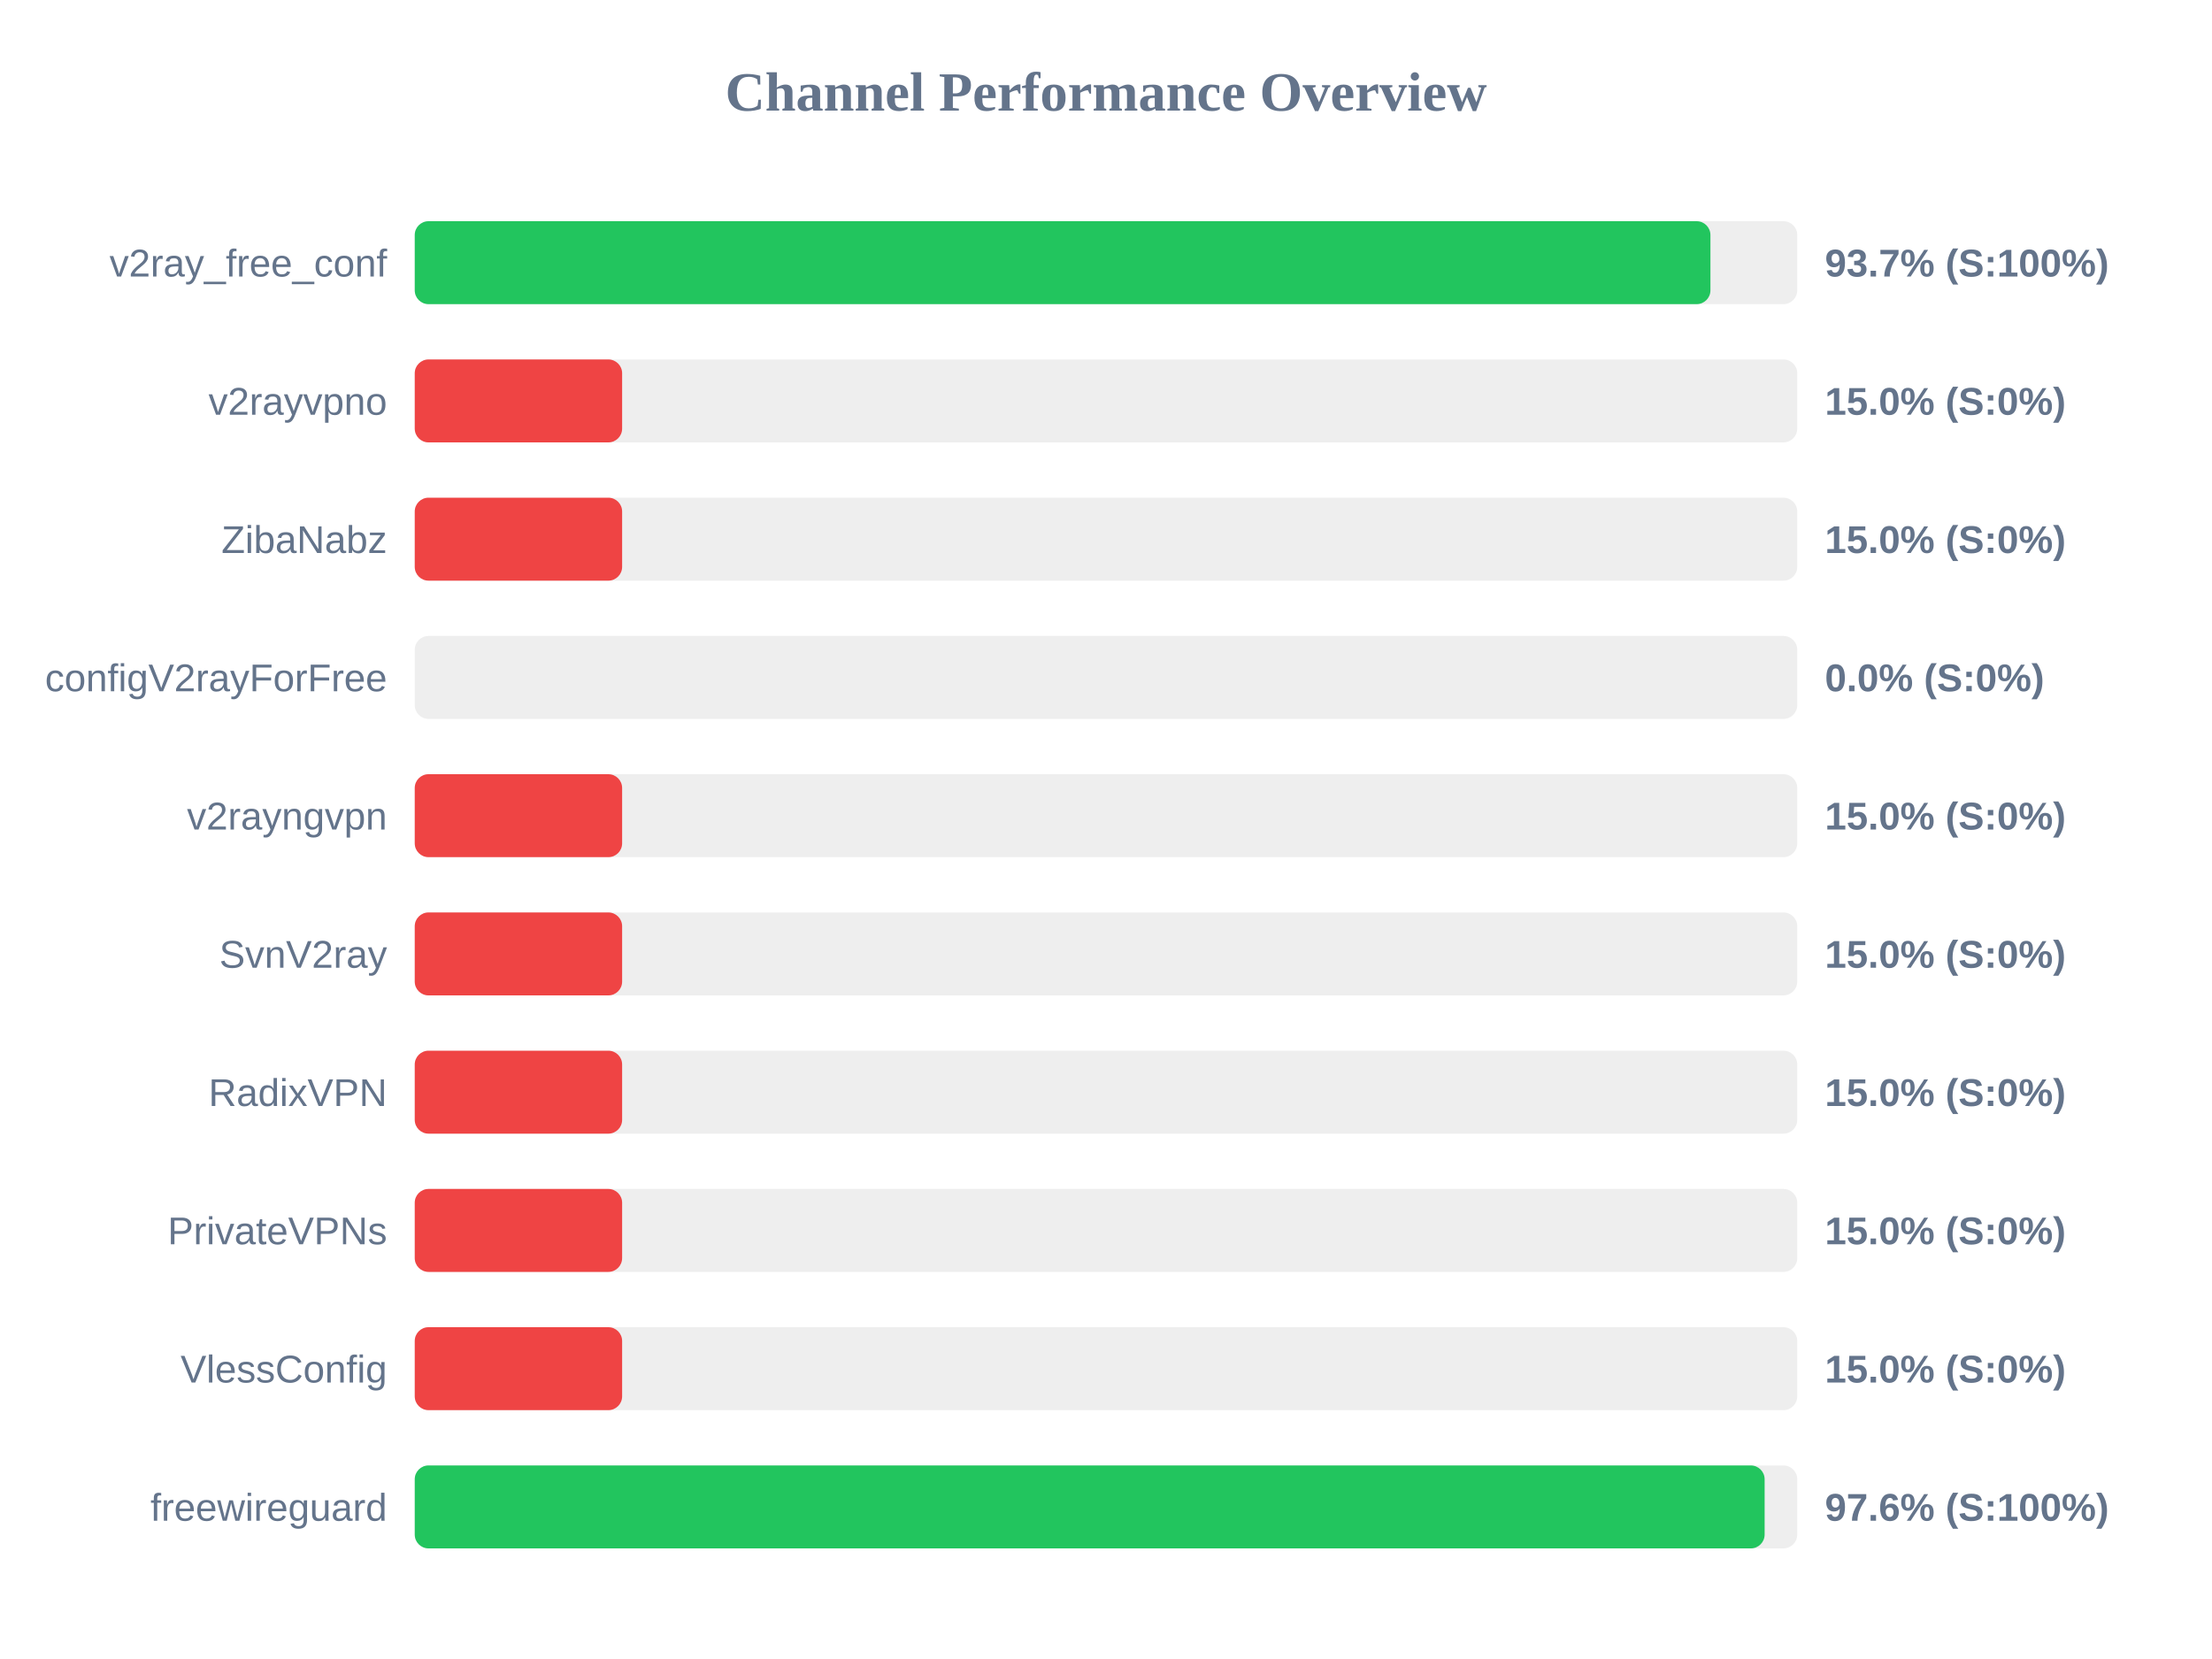
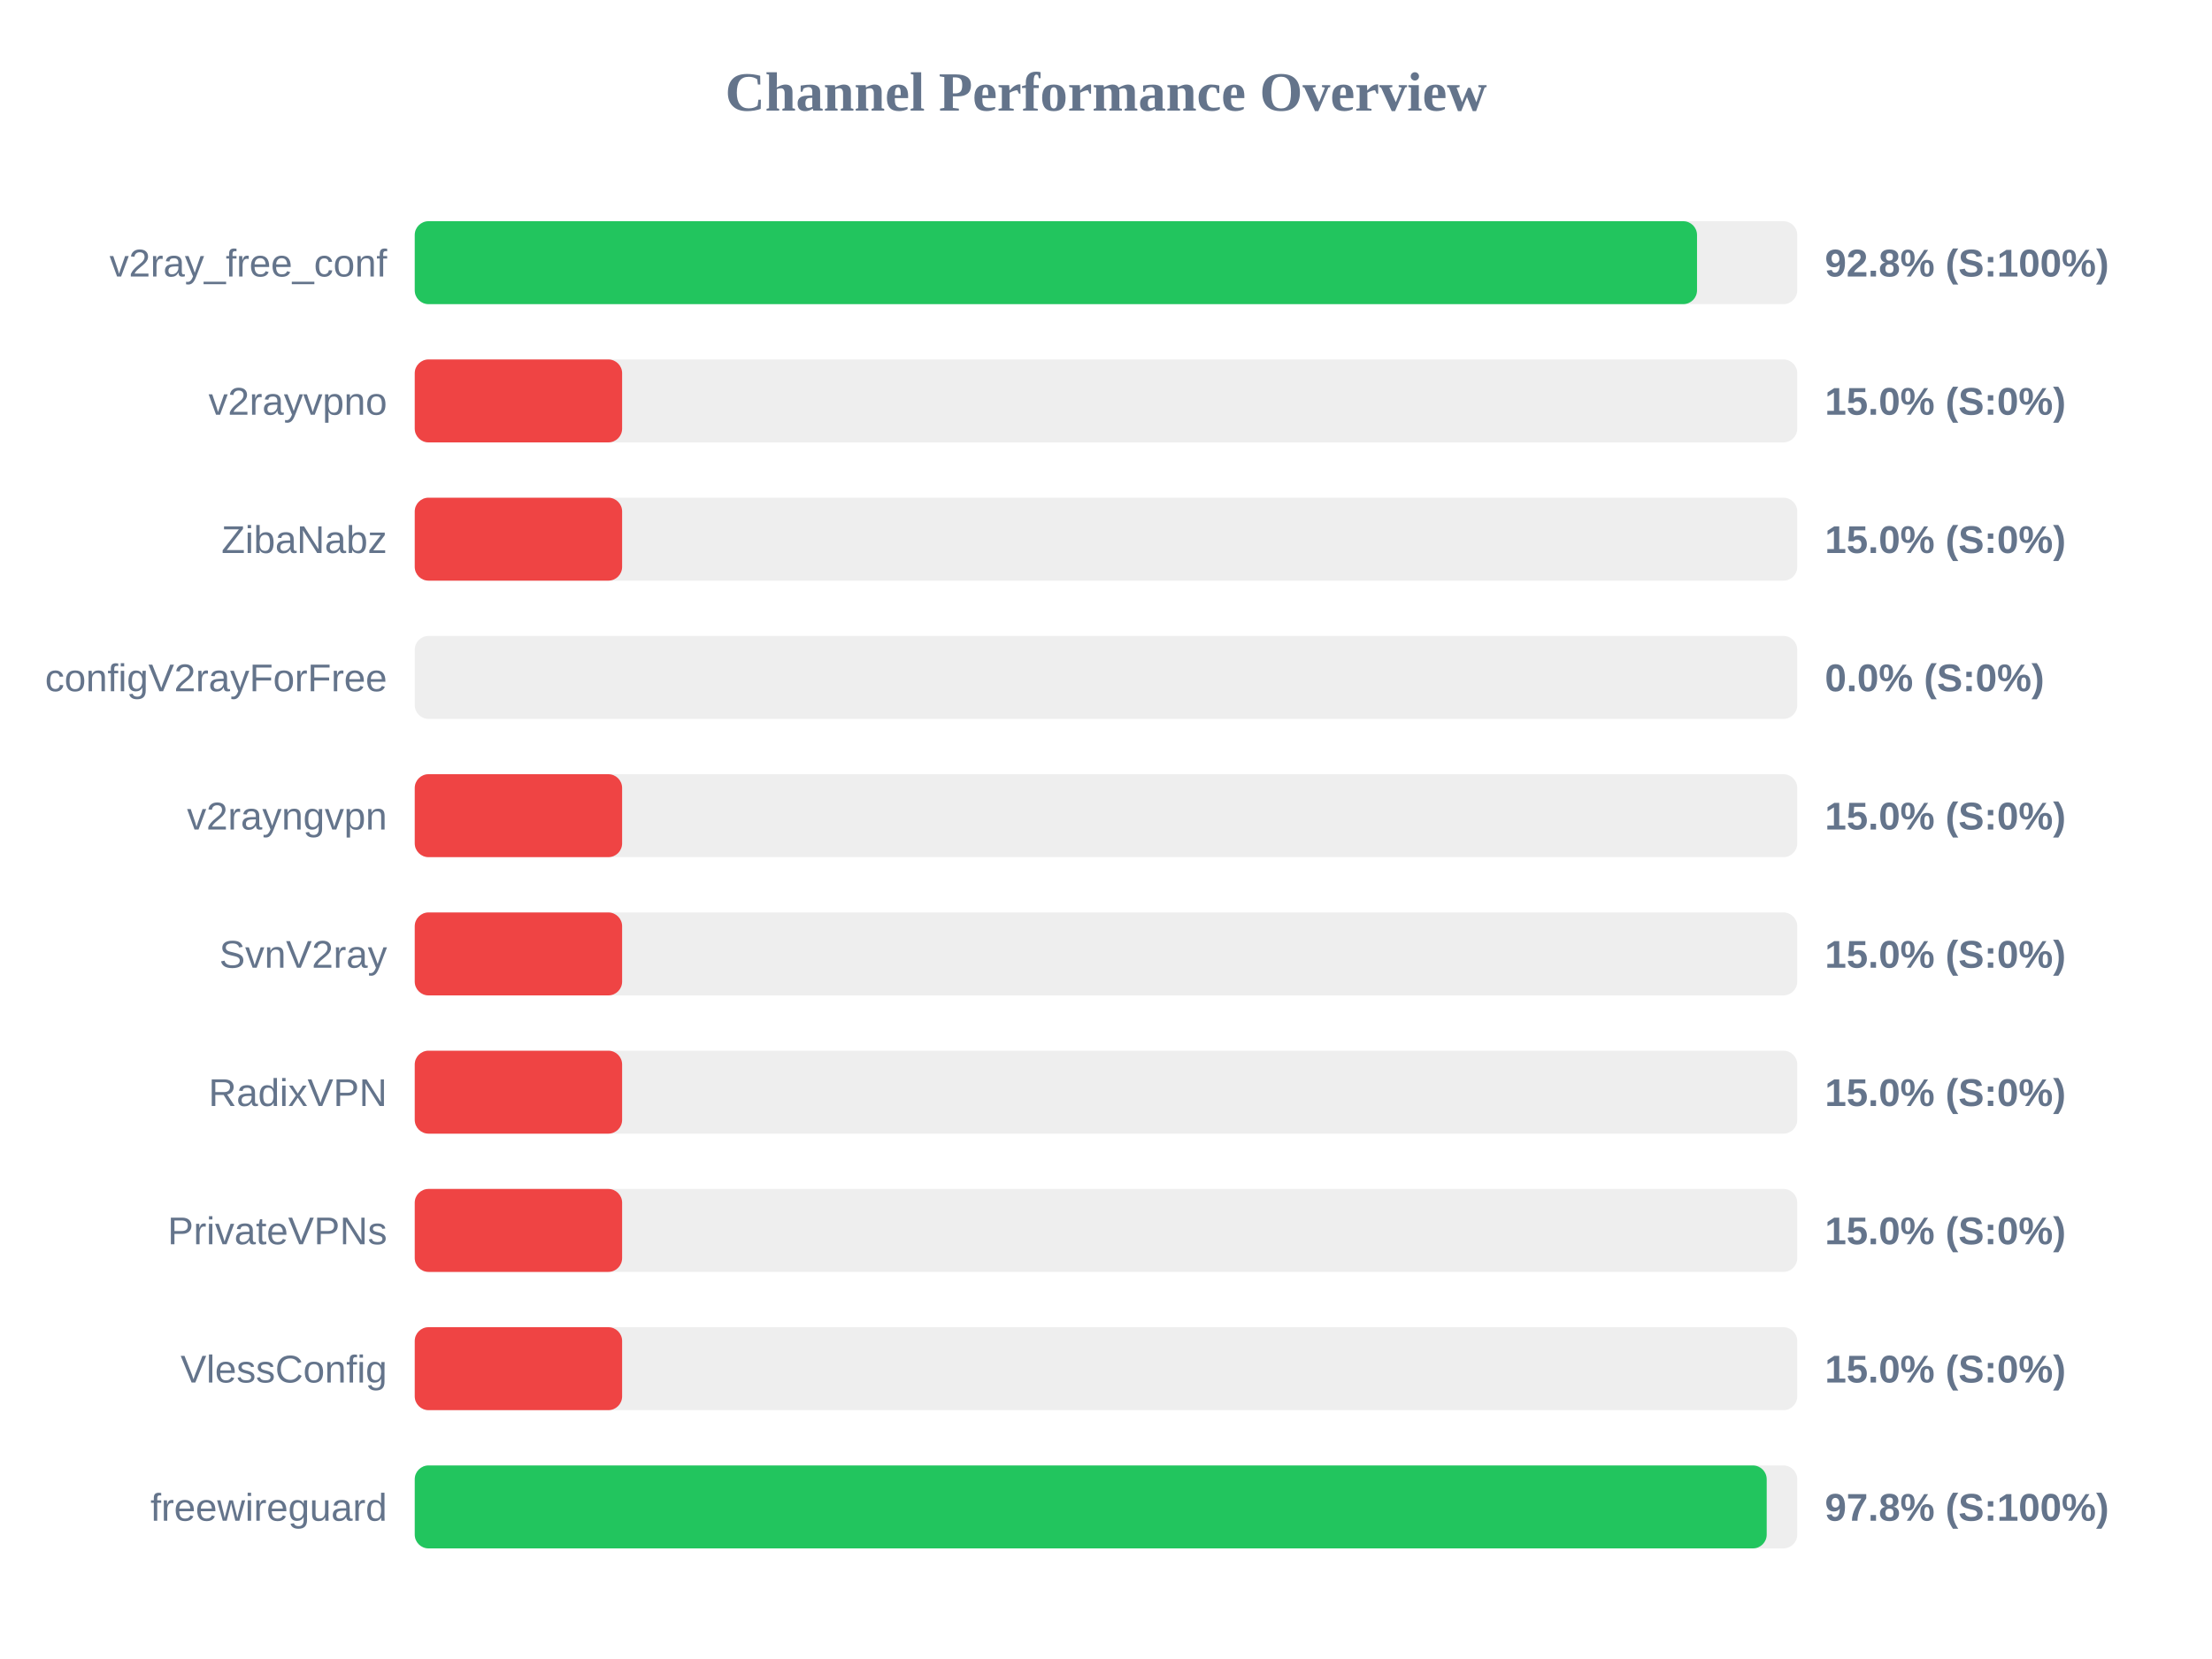
<svg xmlns="http://www.w3.org/2000/svg" width="800" height="600" version="1.1">
  <style>
        .row { font: 14px Arial; fill: #64748b; }
        .score { font: bold 14px Arial; fill: #64748b; }
    </style>
  <text x="400" y="40" text-anchor="middle" font-size="20px" font-weight="bold" fill="#64748b">Channel Performance Overview</text>
  <rect x="150" y="80" width="500" height="30" fill="#eee" rx="5" />
-   <rect x="150" y="80" width="468.6" height="30" fill="#22c55e" rx="5" />
+   <rect x="150" y="80" width="463.75" height="30" fill="#22c55e" rx="5" />
  <text x="140" y="100" text-anchor="end" class="row">v2ray_free_conf</text>
-   <text x="660" y="100" text-anchor="start" class="score">93.7% (S:100%)</text>
+   <text x="660" y="100" text-anchor="start" class="score">92.8% (S:100%)</text>
  <rect x="150" y="130" width="500" height="30" fill="#eee" rx="5" />
  <rect x="150" y="130" width="75.0" height="30" fill="#ef4444" rx="5" />
  <text x="140" y="150" text-anchor="end" class="row">v2rayvpno</text>
  <text x="660" y="150" text-anchor="start" class="score">15.0% (S:0%)</text>
  <rect x="150" y="180" width="500" height="30" fill="#eee" rx="5" />
  <rect x="150" y="180" width="75.0" height="30" fill="#ef4444" rx="5" />
  <text x="140" y="200" text-anchor="end" class="row">ZibaNabz</text>
  <text x="660" y="200" text-anchor="start" class="score">15.0% (S:0%)</text>
  <rect x="150" y="230" width="500" height="30" fill="#eee" rx="5" />
  <rect x="150" y="230" width="0.0" height="30" fill="#ef4444" rx="5" />
  <text x="140" y="250" text-anchor="end" class="row">configV2rayForFree</text>
  <text x="660" y="250" text-anchor="start" class="score">0.0% (S:0%)</text>
  <rect x="150" y="280" width="500" height="30" fill="#eee" rx="5" />
  <rect x="150" y="280" width="75.0" height="30" fill="#ef4444" rx="5" />
  <text x="140" y="300" text-anchor="end" class="row">v2rayngvpn</text>
  <text x="660" y="300" text-anchor="start" class="score">15.0% (S:0%)</text>
  <rect x="150" y="330" width="500" height="30" fill="#eee" rx="5" />
  <rect x="150" y="330" width="75.0" height="30" fill="#ef4444" rx="5" />
  <text x="140" y="350" text-anchor="end" class="row">SvnV2ray</text>
  <text x="660" y="350" text-anchor="start" class="score">15.0% (S:0%)</text>
  <rect x="150" y="380" width="500" height="30" fill="#eee" rx="5" />
  <rect x="150" y="380" width="75.0" height="30" fill="#ef4444" rx="5" />
  <text x="140" y="400" text-anchor="end" class="row">RadixVPN</text>
  <text x="660" y="400" text-anchor="start" class="score">15.0% (S:0%)</text>
  <rect x="150" y="430" width="500" height="30" fill="#eee" rx="5" />
  <rect x="150" y="430" width="75.0" height="30" fill="#ef4444" rx="5" />
  <text x="140" y="450" text-anchor="end" class="row">PrivateVPNs</text>
  <text x="660" y="450" text-anchor="start" class="score">15.0% (S:0%)</text>
  <rect x="150" y="480" width="500" height="30" fill="#eee" rx="5" />
  <rect x="150" y="480" width="75.0" height="30" fill="#ef4444" rx="5" />
  <text x="140" y="500" text-anchor="end" class="row">VlessConfig</text>
  <text x="660" y="500" text-anchor="start" class="score">15.0% (S:0%)</text>
  <rect x="150" y="530" width="500" height="30" fill="#eee" rx="5" />
-   <rect x="150" y="530" width="488.2" height="30" fill="#22c55e" rx="5" />
+   <rect x="150" y="530" width="488.95" height="30" fill="#22c55e" rx="5" />
  <text x="140" y="550" text-anchor="end" class="row">freewireguard</text>
-   <text x="660" y="550" text-anchor="start" class="score">97.6% (S:100%)</text>
+   <text x="660" y="550" text-anchor="start" class="score">97.8% (S:100%)</text>
</svg>
